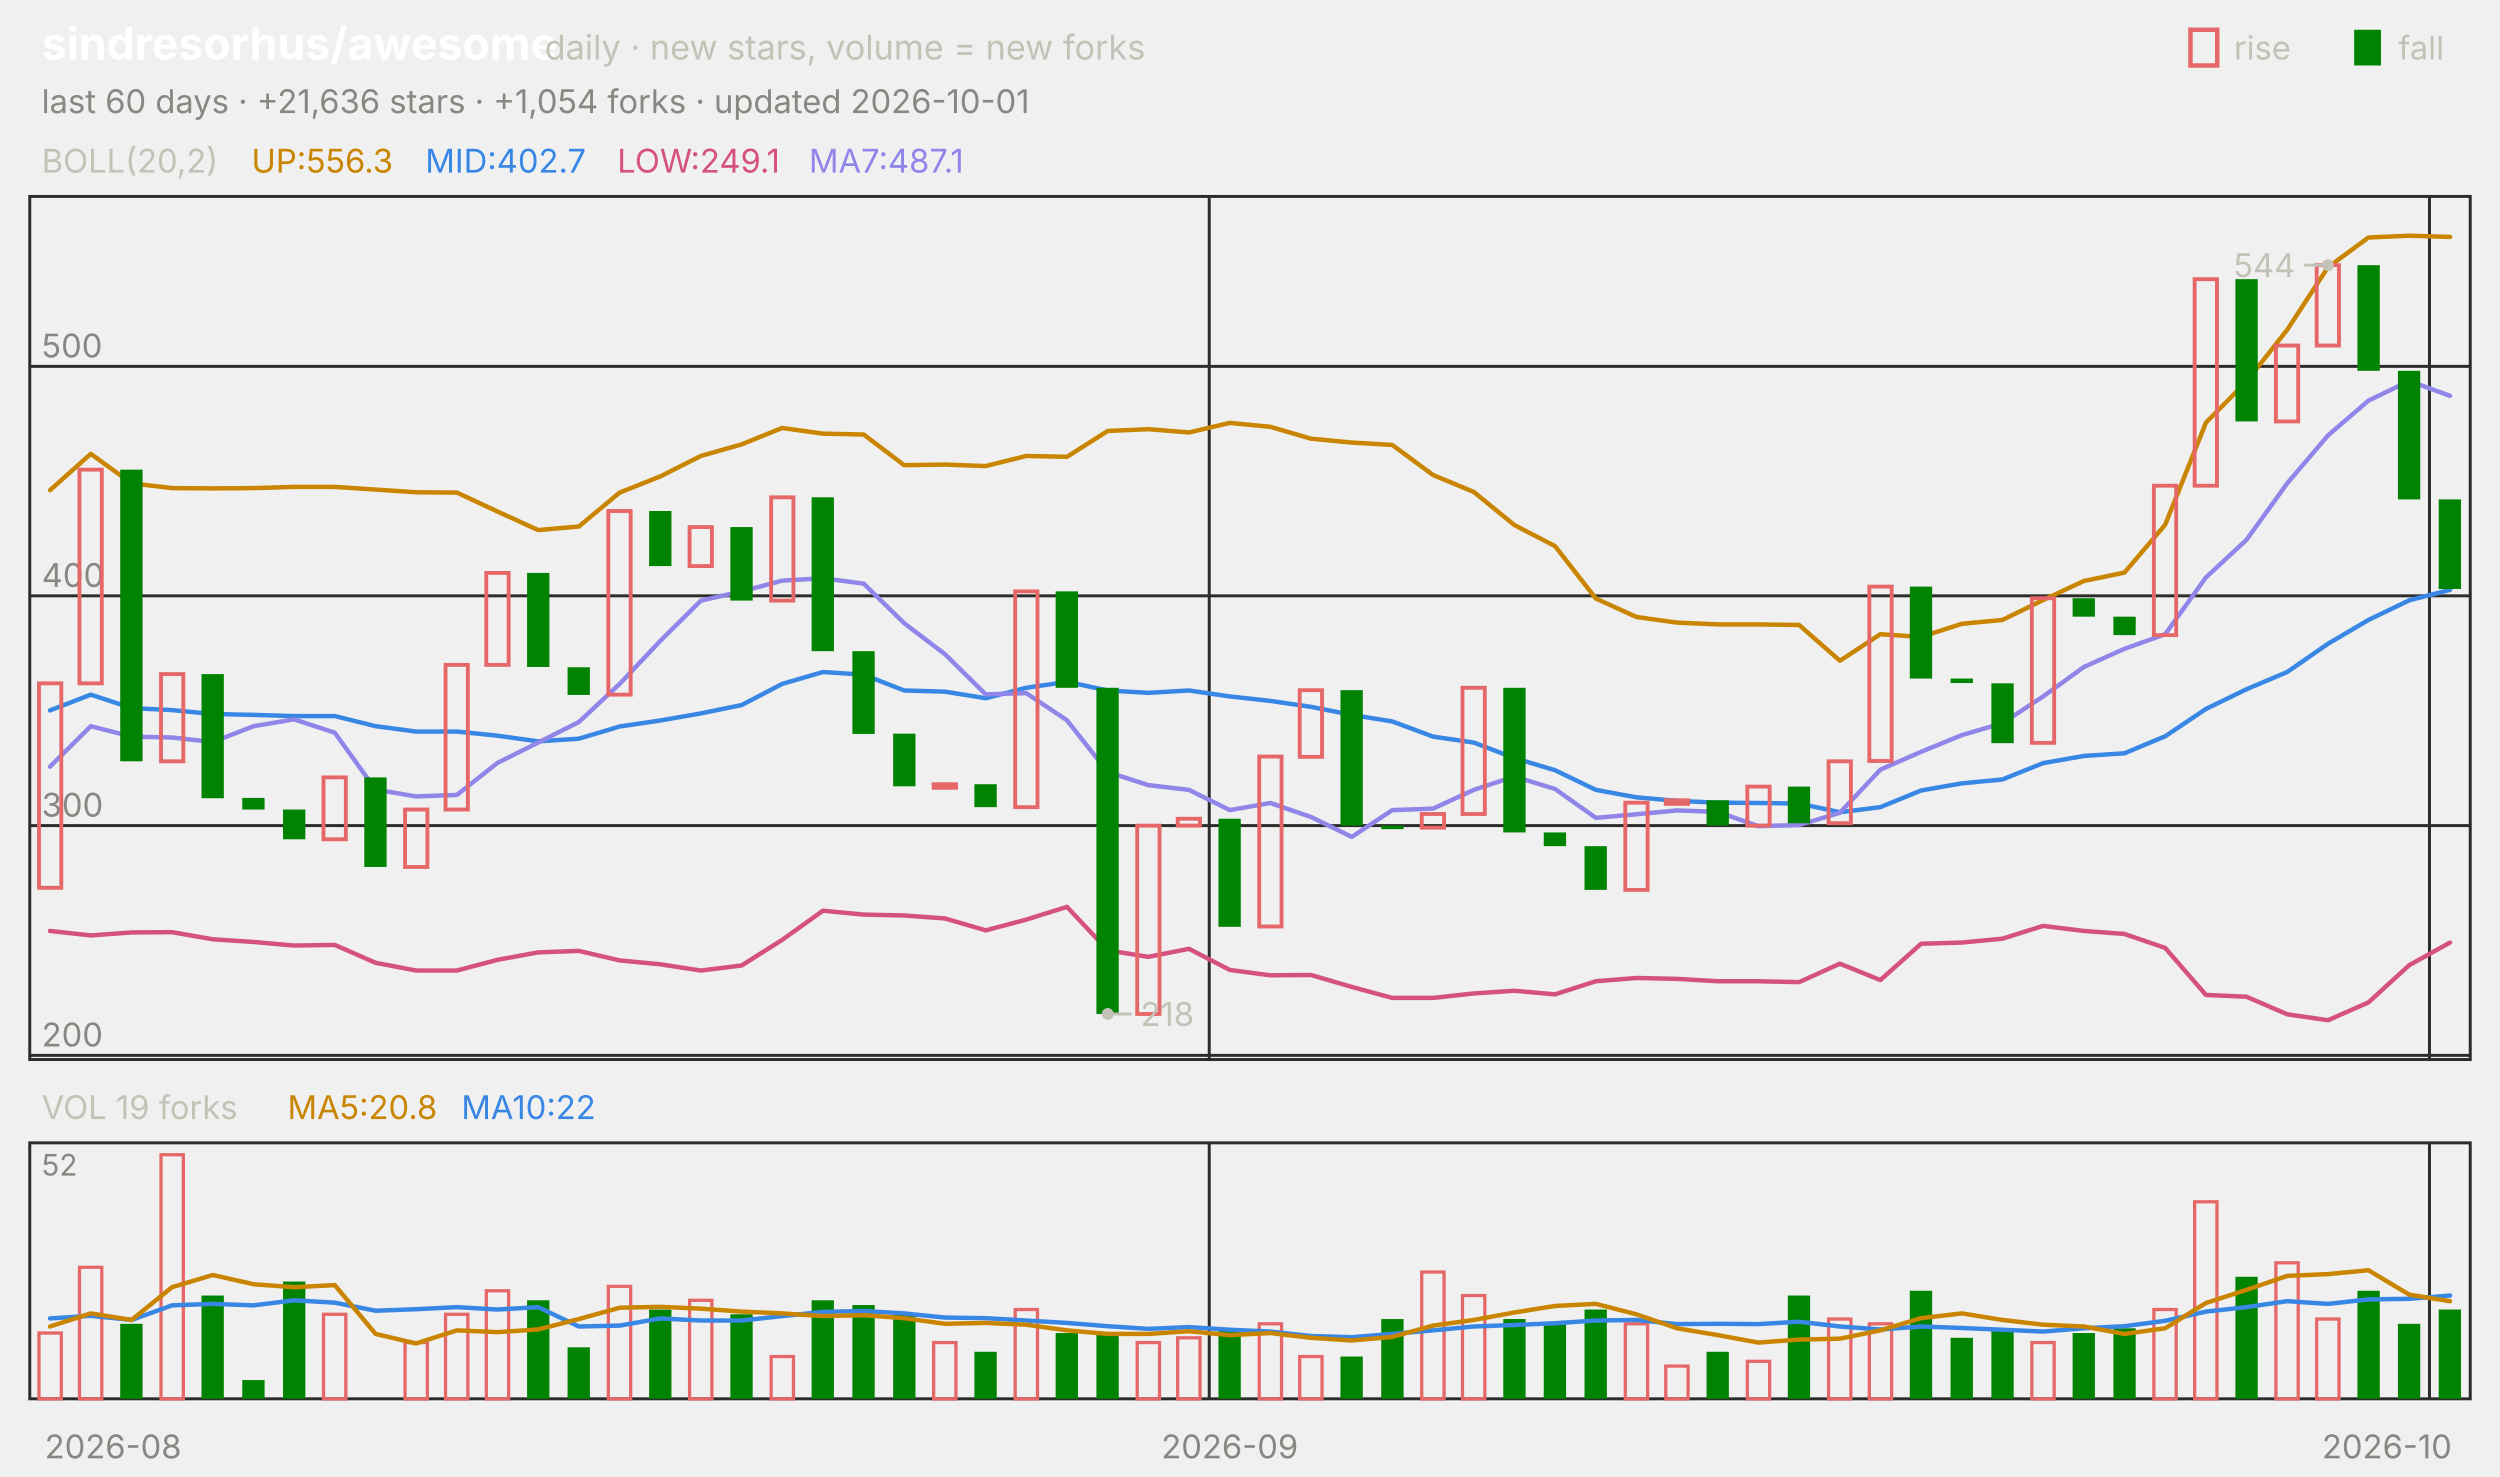
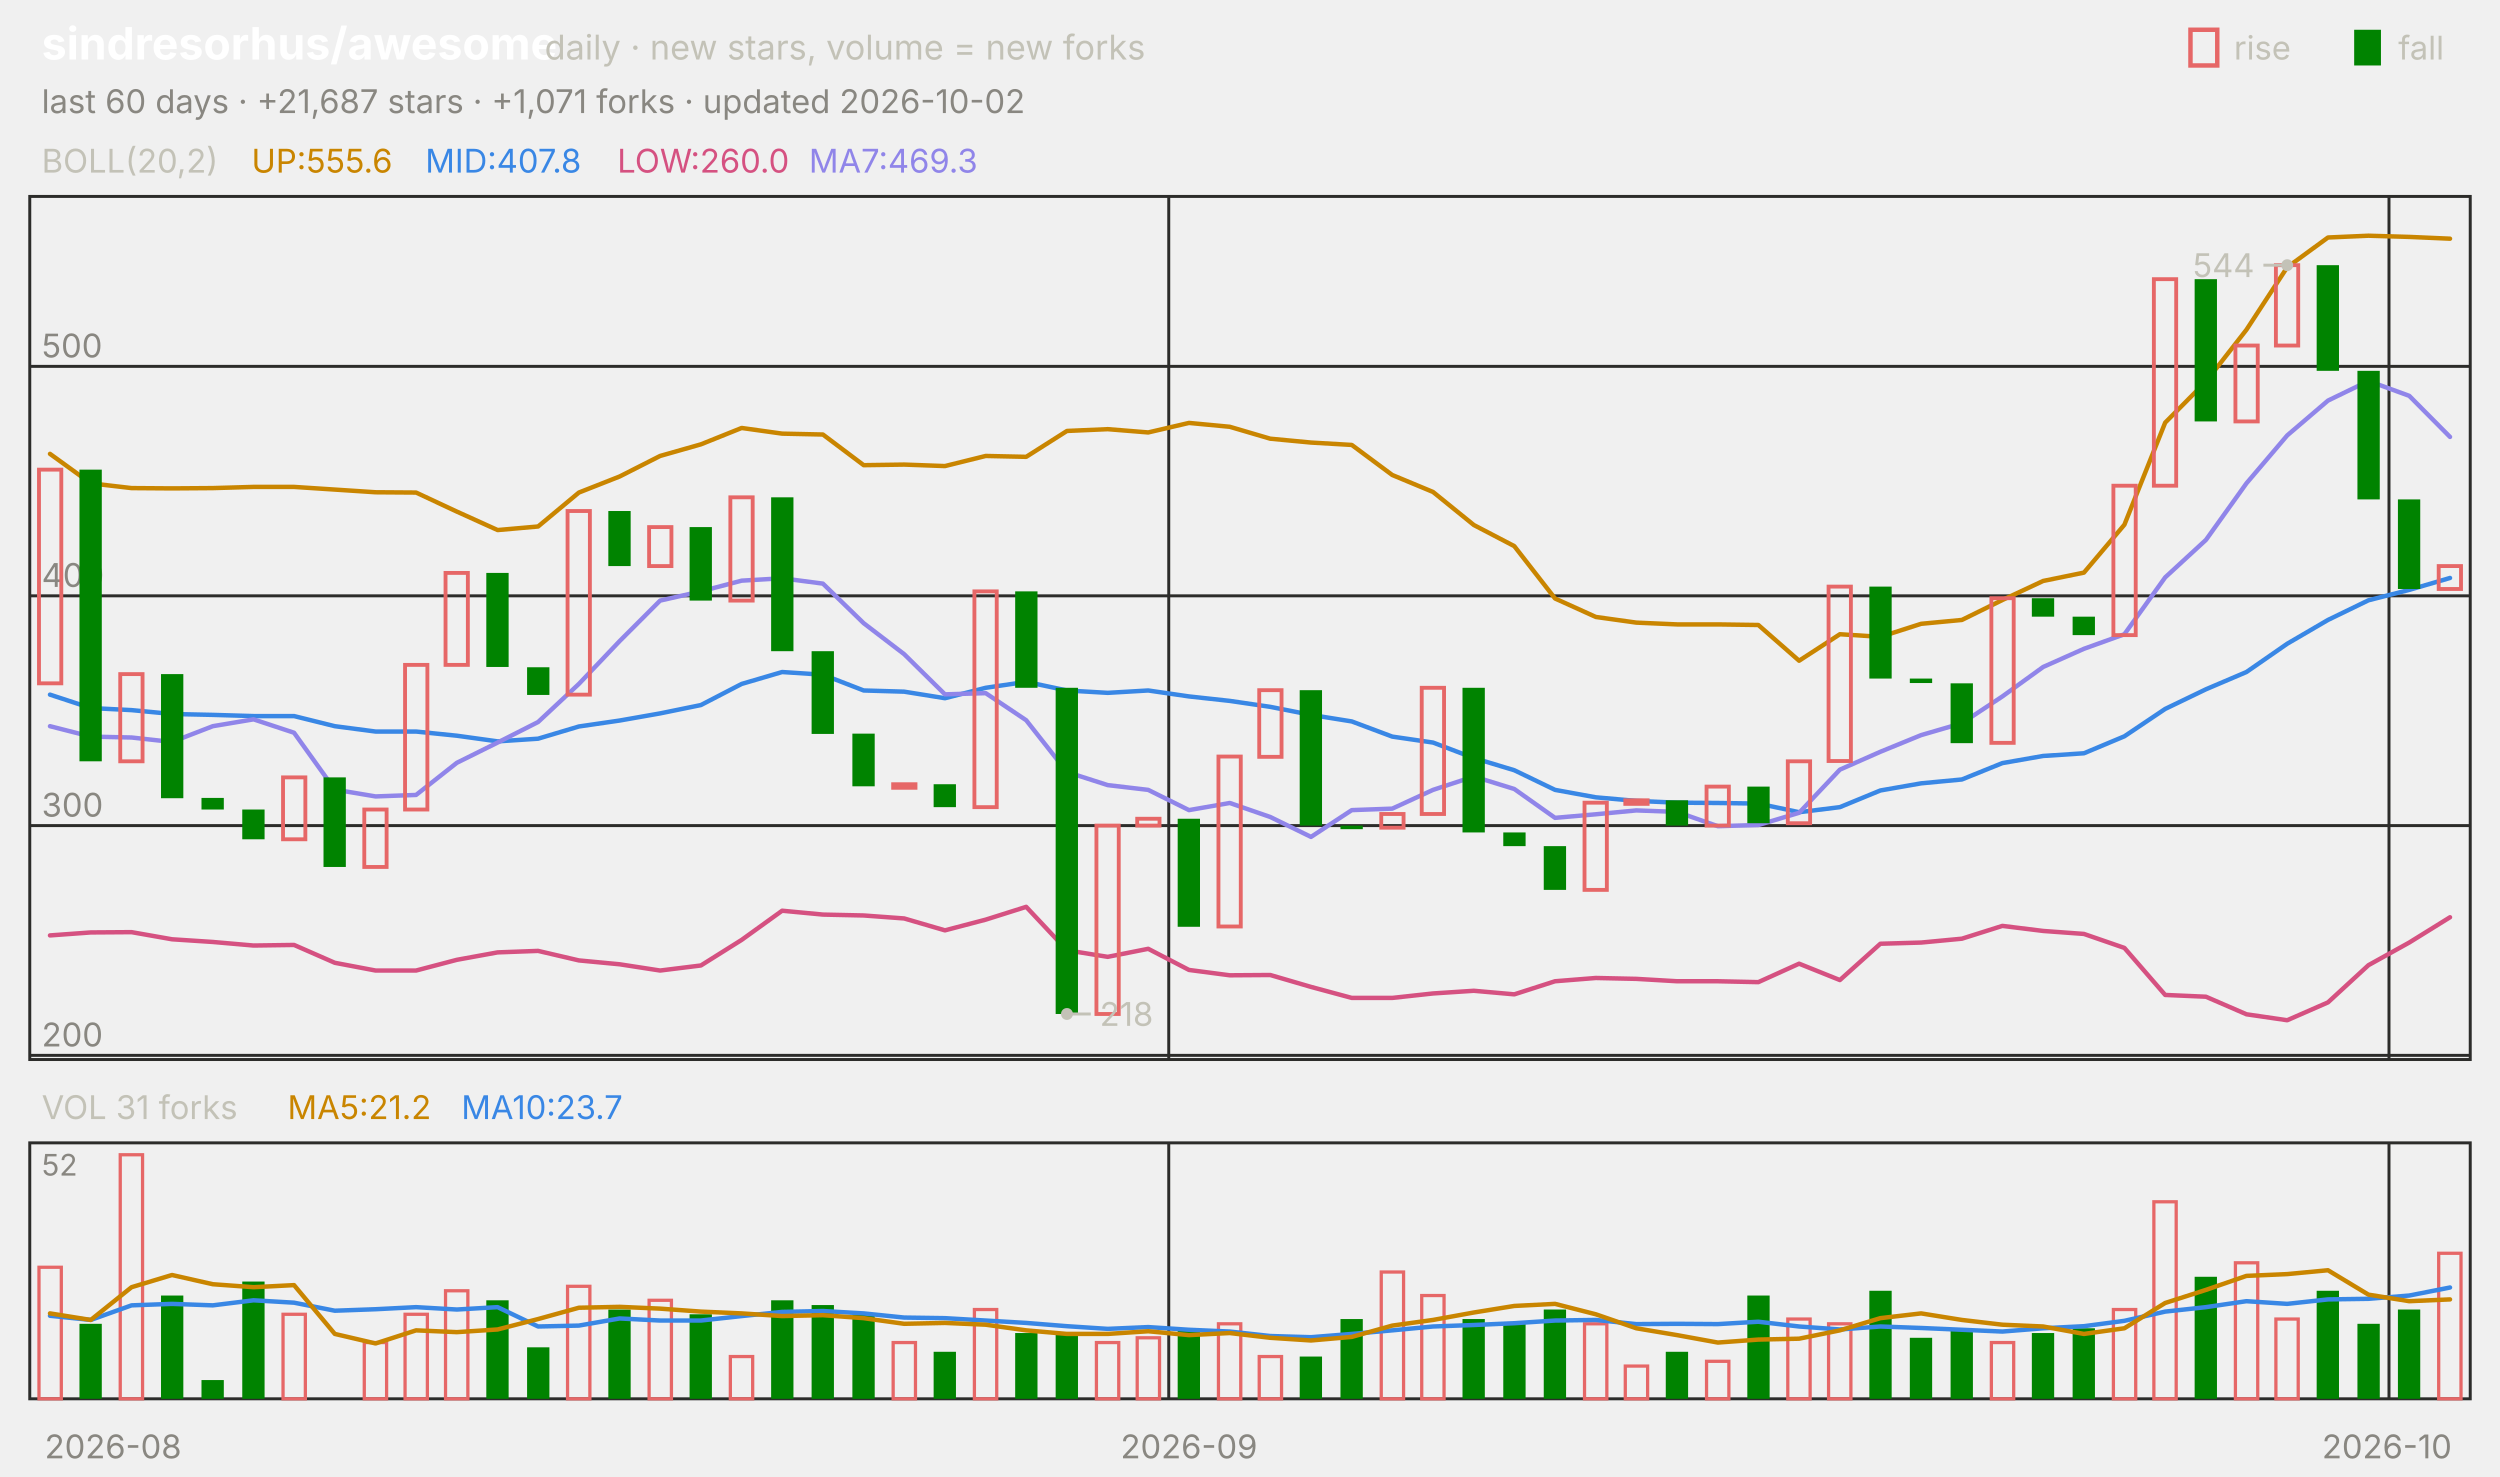
<svg xmlns="http://www.w3.org/2000/svg" viewBox="0 0 840 496" width="840" height="496" font-family="-apple-system,'Segoe UI',system-ui,sans-serif" role="img" aria-label="sindresorhus/awesome candlestick chart">
  <text x="14.0" y="20.0" font-size="15" fill="#ffffff" font-weight="650">sindresorhus/awesome</text>
  <text x="183.0" y="20.0" font-size="11.5" fill="#c3c2b7">daily · new stars, volume = new forks</text>
  <text x="805.8" y="20.0" font-size="11.0" fill="#c3c2b7">fall</text>
  <rect x="791" y="10" width="9" height="12" fill="#008300" />
  <text x="750.6" y="20.0" font-size="11.0" fill="#c3c2b7">rise</text>
  <rect x="736" y="10" width="9" height="12" fill="none" stroke="#e66767" stroke-width="1.5" />
-   <text x="14.0" y="38.0" font-size="11.0" fill="#898781">last 60 days · +21,636 stars · +1,054 forks · updated 2026-10-01</text>
+   <text x="14.0" y="38.0" font-size="11.0" fill="#898781">last 60 days · +21,687 stars · +1,071 forks · updated 2026-10-02</text>
  <rect x="10" y="66" width="820" height="290" fill="none" stroke="#2c2c2a" />
  <rect x="10" y="384" width="820" height="86" fill="none" stroke="#2c2c2a" />
  <text x="38.0" y="490.0" font-size="11.0" fill="#898781" text-anchor="middle">2026-08</text>
-   <line x1="406.3" y1="66.0" x2="406.3" y2="356.0" stroke="#2c2c2a" stroke-width="1.0" />
-   <line x1="406.3" y1="384.0" x2="406.3" y2="470.0" stroke="#2c2c2a" stroke-width="1.0" />
-   <text x="413.2" y="490.0" font-size="11.0" fill="#898781" text-anchor="middle">2026-09</text>
-   <line x1="816.3" y1="66.0" x2="816.3" y2="356.0" stroke="#2c2c2a" stroke-width="1.0" />
-   <line x1="816.3" y1="384.0" x2="816.3" y2="470.0" stroke="#2c2c2a" stroke-width="1.0" />
+   <line x1="392.7" y1="66.0" x2="392.7" y2="356.0" stroke="#2c2c2a" stroke-width="1.0" />
+   <line x1="392.7" y1="384.0" x2="392.7" y2="470.0" stroke="#2c2c2a" stroke-width="1.0" />
+   <text x="399.5" y="490.0" font-size="11.0" fill="#898781" text-anchor="middle">2026-09</text>
+   <line x1="802.7" y1="66.0" x2="802.7" y2="356.0" stroke="#2c2c2a" stroke-width="1.0" />
+   <line x1="802.7" y1="384.0" x2="802.7" y2="470.0" stroke="#2c2c2a" stroke-width="1.0" />
  <text x="802.0" y="490.0" font-size="11.0" fill="#898781" text-anchor="middle">2026-10</text>
  <text x="14.0" y="58.0" font-size="11.0" fill="#c3c2b7">BOLL(20,2)</text>
-   <text x="84.5" y="58.0" font-size="11.0" fill="#c98500">UP:556.3</text>
-   <text x="142.9" y="58.0" font-size="11.0" fill="#3987e5">MID:402.7</text>
-   <text x="207.4" y="58.0" font-size="11.0" fill="#d55181">LOW:249.1</text>
-   <text x="271.8" y="58.0" font-size="11.0" fill="#9085e9">MA7:487.1</text>
+   <text x="84.5" y="58.0" font-size="11.0" fill="#c98500">UP:555.6</text>
+   <text x="142.9" y="58.0" font-size="11.0" fill="#3987e5">MID:407.8</text>
+   <text x="207.4" y="58.0" font-size="11.0" fill="#d55181">LOW:260.0</text>
+   <text x="271.8" y="58.0" font-size="11.0" fill="#9085e9">MA7:469.3</text>
  <line x1="10.0" y1="354.6" x2="830.0" y2="354.6" stroke="#2c2c2a" stroke-width="1.0" />
  <text x="14.0" y="351.6" font-size="11.0" fill="#898781">200</text>
  <line x1="10.0" y1="277.4" x2="830.0" y2="277.4" stroke="#2c2c2a" stroke-width="1.0" />
  <text x="14.0" y="274.4" font-size="11.0" fill="#898781">300</text>
  <line x1="10.0" y1="200.2" x2="830.0" y2="200.2" stroke="#2c2c2a" stroke-width="1.0" />
  <text x="14.0" y="197.2" font-size="11.0" fill="#898781">400</text>
  <line x1="10.0" y1="123.1" x2="830.0" y2="123.1" stroke="#2c2c2a" stroke-width="1.0" />
  <text x="14.0" y="120.1" font-size="11.0" fill="#898781">500</text>
-   <polyline points="16.8,164.7 30.5,152.5 44.2,162.4 57.8,164.0 71.5,164.1 85.2,164.0 98.8,163.6 112.5,163.6 126.2,164.5 139.8,165.4 153.5,165.5 167.2,171.9 180.8,178.1 194.5,176.9 208.2,165.5 221.8,160.1 235.5,153.2 249.2,149.3 262.8,143.8 276.5,145.7 290.2,146.0 303.8,156.3 317.5,156.1 331.2,156.6 344.8,153.2 358.5,153.5 372.2,144.8 385.8,144.2 399.5,145.3 413.2,142.1 426.8,143.4 440.5,147.4 454.2,148.7 467.8,149.5 481.5,159.6 495.2,165.3 508.8,176.4 522.5,183.5 536.2,201.1 549.8,207.3 563.5,209.2 577.2,209.8 590.8,209.8 604.5,210.0 618.2,222.0 631.8,213.1 645.5,214.0 659.2,209.6 672.8,208.3 686.5,201.6 700.2,195.2 713.8,192.4 727.5,176.3 741.2,142.0 754.8,128.2 768.5,110.8 782.2,89.8 795.8,79.8 809.5,79.2 823.2,79.6" fill="none" stroke="#c98500" stroke-width="1.5" stroke-linejoin="round" stroke-linecap="round" />
-   <polyline points="16.8,238.7 30.5,233.4 44.2,237.9 57.8,238.6 71.5,239.9 85.2,240.2 98.8,240.6 112.5,240.6 126.2,244.0 139.8,245.8 153.5,245.8 167.2,247.2 180.8,249.1 194.5,248.2 208.2,244.1 221.8,242.1 235.5,239.7 249.2,236.9 262.8,229.8 276.5,225.8 290.2,226.7 303.8,232.0 317.5,232.4 331.2,234.6 344.8,231.1 358.5,229.1 372.2,232.0 385.8,232.8 399.5,232.0 413.2,234.0 426.8,235.5 440.5,237.5 454.2,240.2 467.8,242.4 481.5,247.5 495.2,249.5 508.8,254.7 522.5,258.8 536.2,265.4 549.8,267.9 563.5,269.1 577.2,269.7 590.8,269.8 604.5,270.0 618.2,272.9 631.8,271.2 645.5,265.6 659.2,263.2 672.8,261.9 686.5,256.4 700.2,254.0 713.8,253.1 727.5,247.4 741.2,238.2 754.8,231.6 768.5,225.8 782.2,216.3 795.8,208.3 809.5,201.7 823.2,198.2" fill="none" stroke="#3987e5" stroke-width="1.5" stroke-linejoin="round" stroke-linecap="round" />
-   <polyline points="16.8,312.8 30.5,314.3 44.2,313.3 57.8,313.2 71.5,315.6 85.2,316.5 98.8,317.7 112.5,317.5 126.2,323.5 139.8,326.1 153.5,326.1 167.2,322.5 180.8,320.0 194.5,319.5 208.2,322.7 221.8,324.0 235.5,326.1 249.2,324.4 262.8,315.8 276.5,306.0 290.2,307.3 303.8,307.6 317.5,308.6 331.2,312.6 344.8,309.0 358.5,304.7 372.2,319.3 385.8,321.5 399.5,318.8 413.2,325.9 426.8,327.7 440.5,327.6 454.2,331.6 467.8,335.3 481.5,335.3 495.2,333.8 508.8,332.9 522.5,334.1 536.2,329.7 549.8,328.6 563.5,328.9 577.2,329.7 590.8,329.7 604.5,330.0 618.2,323.8 631.8,329.3 645.5,317.1 659.2,316.7 672.8,315.4 686.5,311.1 700.2,312.8 713.8,313.8 727.5,318.5 741.2,334.3 754.8,334.9 768.5,340.8 782.2,342.8 795.8,336.8 809.5,324.3 823.2,316.7" fill="none" stroke="#d55181" stroke-width="1.5" stroke-linejoin="round" stroke-linecap="round" />
-   <polyline points="16.8,257.6 30.5,244.0 44.2,247.5 57.8,247.8 71.5,249.3 85.2,244.0 98.8,241.7 112.5,246.2 126.2,265.3 139.8,267.6 153.5,267.1 167.2,256.3 180.8,249.5 194.5,242.6 208.2,229.8 221.8,215.4 235.5,201.8 249.2,198.7 262.8,195.1 276.5,194.3 290.2,196.1 303.8,209.4 317.5,219.8 331.2,233.3 344.8,232.9 358.5,242.0 372.2,259.4 385.8,263.8 399.5,265.4 413.2,272.2 426.8,269.8 440.5,274.5 454.2,281.2 467.8,272.2 481.5,271.7 495.2,265.4 508.8,260.9 522.5,265.1 536.2,274.8 549.8,273.6 563.5,272.3 577.2,272.8 590.8,277.6 604.5,277.2 618.2,273.1 631.8,258.6 645.5,252.6 659.2,247.0 672.8,243.0 686.5,234.0 700.2,224.1 713.8,218.0 727.5,213.1 741.2,194.0 754.8,181.4 768.5,162.4 782.2,146.3 795.8,134.6 809.5,128.0 823.2,133.0" fill="none" stroke="#9085e9" stroke-width="1.5" stroke-linejoin="round" stroke-linecap="round" />
-   <rect x="13.1" y="229.6" width="7.5" height="68.7" fill="none" stroke="#e66767" stroke-width="1.3" />
-   <rect x="26.7" y="157.8" width="7.5" height="71.8" fill="none" stroke="#e66767" stroke-width="1.3" />
-   <rect x="40.4" y="157.8" width="7.5" height="98.0" fill="#008300" />
-   <rect x="54.1" y="226.5" width="7.5" height="29.3" fill="none" stroke="#e66767" stroke-width="1.3" />
-   <rect x="67.7" y="226.5" width="7.5" height="41.7" fill="#008300" />
-   <rect x="81.4" y="268.1" width="7.5" height="3.9" fill="#008300" />
-   <rect x="95.1" y="272.0" width="7.5" height="10.0" fill="#008300" />
-   <rect x="108.7" y="261.2" width="7.5" height="20.8" fill="none" stroke="#e66767" stroke-width="1.3" />
-   <rect x="122.4" y="261.2" width="7.5" height="30.1" fill="#008300" />
-   <rect x="136.1" y="272.0" width="7.5" height="19.3" fill="none" stroke="#e66767" stroke-width="1.3" />
-   <rect x="149.7" y="223.4" width="7.5" height="48.6" fill="none" stroke="#e66767" stroke-width="1.3" />
-   <rect x="163.4" y="192.5" width="7.5" height="30.9" fill="none" stroke="#e66767" stroke-width="1.3" />
-   <rect x="177.1" y="192.5" width="7.5" height="31.6" fill="#008300" />
-   <rect x="190.7" y="224.2" width="7.5" height="9.3" fill="#008300" />
-   <rect x="204.4" y="171.7" width="7.5" height="61.7" fill="none" stroke="#e66767" stroke-width="1.3" />
-   <rect x="218.1" y="171.7" width="7.5" height="18.5" fill="#008300" />
-   <rect x="231.7" y="177.1" width="7.5" height="13.1" fill="none" stroke="#e66767" stroke-width="1.3" />
-   <rect x="245.4" y="177.1" width="7.5" height="24.7" fill="#008300" />
-   <rect x="259.1" y="167.1" width="7.5" height="34.7" fill="none" stroke="#e66767" stroke-width="1.3" />
-   <rect x="272.7" y="167.1" width="7.5" height="51.7" fill="#008300" />
-   <rect x="286.4" y="218.8" width="7.5" height="27.8" fill="#008300" />
-   <rect x="300.1" y="246.5" width="7.5" height="17.7" fill="#008300" />
-   <rect x="313.7" y="263.5" width="7.5" height="1.2" fill="none" stroke="#e66767" stroke-width="1.3" />
-   <rect x="327.4" y="263.5" width="7.5" height="7.7" fill="#008300" />
-   <rect x="341.1" y="198.7" width="7.5" height="72.5" fill="none" stroke="#e66767" stroke-width="1.3" />
-   <rect x="354.7" y="198.7" width="7.5" height="32.4" fill="#008300" />
-   <rect x="368.4" y="231.1" width="7.5" height="109.6" fill="#008300" />
-   <rect x="382.1" y="277.4" width="7.5" height="63.3" fill="none" stroke="#e66767" stroke-width="1.3" />
-   <rect x="395.7" y="275.1" width="7.5" height="2.3" fill="none" stroke="#e66767" stroke-width="1.3" />
-   <rect x="409.4" y="275.1" width="7.5" height="36.3" fill="#008300" />
-   <rect x="423.1" y="254.2" width="7.5" height="57.1" fill="none" stroke="#e66767" stroke-width="1.3" />
-   <rect x="436.7" y="231.9" width="7.5" height="22.4" fill="none" stroke="#e66767" stroke-width="1.3" />
-   <rect x="450.4" y="231.9" width="7.5" height="45.5" fill="#008300" />
-   <rect x="464.1" y="277.4" width="7.5" height="1.2" fill="#008300" />
-   <rect x="477.7" y="273.5" width="7.5" height="4.6" fill="none" stroke="#e66767" stroke-width="1.3" />
-   <rect x="491.4" y="231.1" width="7.5" height="42.4" fill="none" stroke="#e66767" stroke-width="1.3" />
-   <rect x="505.1" y="231.1" width="7.5" height="48.6" fill="#008300" />
-   <rect x="518.7" y="279.7" width="7.5" height="4.6" fill="#008300" />
-   <rect x="532.4" y="284.3" width="7.5" height="14.7" fill="#008300" />
-   <rect x="546.1" y="269.7" width="7.5" height="29.3" fill="none" stroke="#e66767" stroke-width="1.3" />
-   <rect x="559.7" y="268.9" width="7.5" height="1.2" fill="none" stroke="#e66767" stroke-width="1.3" />
-   <rect x="573.4" y="268.9" width="7.5" height="8.5" fill="#008300" />
-   <rect x="587.1" y="264.3" width="7.5" height="13.1" fill="none" stroke="#e66767" stroke-width="1.3" />
-   <rect x="600.7" y="264.3" width="7.5" height="12.3" fill="#008300" />
-   <rect x="614.4" y="255.8" width="7.5" height="20.8" fill="none" stroke="#e66767" stroke-width="1.3" />
-   <rect x="628.1" y="197.1" width="7.5" height="58.6" fill="none" stroke="#e66767" stroke-width="1.3" />
-   <rect x="641.7" y="197.1" width="7.5" height="30.9" fill="#008300" />
-   <rect x="655.4" y="228.0" width="7.5" height="1.5" fill="#008300" />
-   <rect x="669.1" y="229.6" width="7.5" height="20.1" fill="#008300" />
-   <rect x="682.7" y="201.0" width="7.5" height="48.6" fill="none" stroke="#e66767" stroke-width="1.3" />
-   <rect x="696.4" y="201.0" width="7.5" height="6.2" fill="#008300" />
-   <rect x="710.1" y="207.2" width="7.5" height="6.2" fill="#008300" />
-   <rect x="723.7" y="163.2" width="7.5" height="50.2" fill="none" stroke="#e66767" stroke-width="1.3" />
-   <rect x="737.4" y="93.8" width="7.5" height="69.4" fill="none" stroke="#e66767" stroke-width="1.3" />
-   <rect x="751.1" y="93.8" width="7.5" height="47.8" fill="#008300" />
-   <rect x="764.7" y="116.1" width="7.5" height="25.5" fill="none" stroke="#e66767" stroke-width="1.3" />
-   <rect x="778.4" y="89.1" width="7.5" height="27.0" fill="none" stroke="#e66767" stroke-width="1.3" />
-   <rect x="792.1" y="89.1" width="7.5" height="35.5" fill="#008300" />
-   <rect x="805.7" y="124.6" width="7.5" height="43.2" fill="#008300" />
-   <rect x="819.4" y="167.8" width="7.5" height="30.1" fill="#008300" />
-   <circle cx="782.2" cy="89.1" r="2" fill="#c3c2b7" />
-   <line x1="782.2" y1="89.1" x2="774.2" y2="89.1" stroke="#c3c2b7" stroke-width="1.0" />
-   <text x="771.2" y="93.1" font-size="11.0" fill="#c3c2b7" text-anchor="end">544</text>
-   <circle cx="372.2" cy="340.7" r="2" fill="#c3c2b7" />
-   <line x1="372.2" y1="340.7" x2="380.2" y2="340.7" stroke="#c3c2b7" stroke-width="1.0" />
-   <text x="383.2" y="344.7" font-size="11.0" fill="#c3c2b7">218</text>
-   <text x="14.0" y="376.0" font-size="11.0" fill="#c3c2b7">VOL 19 forks</text>
-   <text x="96.6" y="376.0" font-size="11.0" fill="#c98500">MA5:20.8</text>
-   <text x="155.0" y="376.0" font-size="11.0" fill="#3987e5">MA10:22</text>
+   <polyline points="16.8,152.5 30.5,162.4 44.2,164.0 57.8,164.1 71.5,164.0 85.2,163.6 98.8,163.6 112.5,164.5 126.2,165.4 139.8,165.5 153.5,171.9 167.2,178.1 180.8,176.9 194.5,165.5 208.2,160.1 221.8,153.2 235.5,149.3 249.2,143.8 262.8,145.7 276.5,146.0 290.2,156.3 303.8,156.1 317.5,156.6 331.2,153.2 344.8,153.5 358.5,144.8 372.2,144.2 385.8,145.3 399.5,142.1 413.2,143.4 426.8,147.4 440.5,148.7 454.2,149.5 467.8,159.6 481.5,165.3 495.2,176.4 508.8,183.5 522.5,201.1 536.2,207.3 549.8,209.2 563.5,209.8 577.2,209.8 590.8,210.0 604.5,222.0 618.2,213.1 631.8,214.0 645.5,209.6 659.2,208.3 672.8,201.6 686.5,195.2 700.2,192.4 713.8,176.3 727.5,142.0 741.2,128.2 754.8,110.8 768.5,89.8 782.2,79.8 795.8,79.2 809.5,79.6 823.2,80.2" fill="none" stroke="#c98500" stroke-width="1.5" stroke-linejoin="round" stroke-linecap="round" />
+   <polyline points="16.8,233.4 30.5,237.9 44.2,238.6 57.8,239.9 71.5,240.2 85.2,240.6 98.8,240.6 112.5,244.0 126.2,245.8 139.8,245.8 153.5,247.2 167.2,249.1 180.8,248.2 194.5,244.1 208.2,242.1 221.8,239.7 235.5,236.9 249.2,229.8 262.8,225.8 276.5,226.7 290.2,232.0 303.8,232.4 317.5,234.6 331.2,231.1 344.8,229.1 358.5,232.0 372.2,232.8 385.8,232.0 399.5,234.0 413.2,235.5 426.8,237.5 440.5,240.2 454.2,242.4 467.8,247.5 481.5,249.5 495.2,254.7 508.8,258.8 522.5,265.4 536.2,267.9 549.8,269.1 563.5,269.7 577.2,269.8 590.8,270.0 604.5,272.9 618.2,271.2 631.8,265.6 645.5,263.2 659.2,261.9 672.8,256.4 686.5,254.0 700.2,253.1 713.8,247.4 727.5,238.2 741.2,231.6 754.8,225.8 768.5,216.3 782.2,208.3 795.8,201.7 809.5,198.2 823.2,194.2" fill="none" stroke="#3987e5" stroke-width="1.5" stroke-linejoin="round" stroke-linecap="round" />
+   <polyline points="16.8,314.3 30.5,313.3 44.2,313.2 57.8,315.6 71.5,316.5 85.2,317.7 98.8,317.5 112.5,323.5 126.2,326.1 139.8,326.1 153.5,322.5 167.2,320.0 180.8,319.5 194.5,322.7 208.2,324.0 221.8,326.1 235.5,324.4 249.2,315.8 262.8,306.0 276.5,307.3 290.2,307.6 303.8,308.6 317.5,312.6 331.2,309.0 344.8,304.7 358.5,319.3 372.2,321.5 385.8,318.8 399.5,325.9 413.2,327.7 426.8,327.6 440.5,331.6 454.2,335.3 467.8,335.3 481.5,333.8 495.2,332.9 508.8,334.1 522.5,329.7 536.2,328.6 549.8,328.9 563.5,329.7 577.2,329.7 590.8,330.0 604.5,323.8 618.2,329.3 631.8,317.1 645.5,316.7 659.2,315.4 672.8,311.1 686.5,312.8 700.2,313.8 713.8,318.5 727.5,334.3 741.2,334.9 754.8,340.8 768.5,342.8 782.2,336.8 795.8,324.3 809.5,316.7 823.2,308.2" fill="none" stroke="#d55181" stroke-width="1.5" stroke-linejoin="round" stroke-linecap="round" />
+   <polyline points="16.8,244.0 30.5,247.5 44.2,247.8 57.8,249.3 71.5,244.0 85.2,241.7 98.8,246.2 112.5,265.3 126.2,267.6 139.8,267.1 153.5,256.3 167.2,249.5 180.8,242.6 194.5,229.8 208.2,215.4 221.8,201.8 235.5,198.7 249.2,195.1 262.8,194.3 276.5,196.1 290.2,209.4 303.8,219.8 317.5,233.3 331.2,232.9 344.8,242.0 358.5,259.4 372.2,263.8 385.8,265.4 399.5,272.2 413.2,269.8 426.8,274.5 440.5,281.2 454.2,272.2 467.8,271.7 481.5,265.4 495.2,260.9 508.8,265.1 522.5,274.8 536.2,273.6 549.8,272.3 563.5,272.8 577.2,277.6 590.8,277.2 604.5,273.1 618.2,258.6 631.8,252.6 645.5,247.0 659.2,243.0 672.8,234.0 686.5,224.1 700.2,218.0 713.8,213.1 727.5,194.0 741.2,181.4 754.8,162.4 768.5,146.3 782.2,134.6 795.8,128.0 809.5,133.0 823.2,146.8" fill="none" stroke="#9085e9" stroke-width="1.5" stroke-linejoin="round" stroke-linecap="round" />
+   <rect x="13.1" y="157.8" width="7.5" height="71.8" fill="none" stroke="#e66767" stroke-width="1.3" />
+   <rect x="26.7" y="157.8" width="7.5" height="98.0" fill="#008300" />
+   <rect x="40.4" y="226.5" width="7.5" height="29.3" fill="none" stroke="#e66767" stroke-width="1.3" />
+   <rect x="54.1" y="226.5" width="7.5" height="41.7" fill="#008300" />
+   <rect x="67.7" y="268.1" width="7.5" height="3.9" fill="#008300" />
+   <rect x="81.4" y="272.0" width="7.5" height="10.0" fill="#008300" />
+   <rect x="95.1" y="261.2" width="7.5" height="20.8" fill="none" stroke="#e66767" stroke-width="1.3" />
+   <rect x="108.7" y="261.2" width="7.5" height="30.1" fill="#008300" />
+   <rect x="122.4" y="272.0" width="7.5" height="19.3" fill="none" stroke="#e66767" stroke-width="1.3" />
+   <rect x="136.1" y="223.4" width="7.5" height="48.6" fill="none" stroke="#e66767" stroke-width="1.3" />
+   <rect x="149.7" y="192.5" width="7.5" height="30.9" fill="none" stroke="#e66767" stroke-width="1.3" />
+   <rect x="163.4" y="192.5" width="7.5" height="31.6" fill="#008300" />
+   <rect x="177.1" y="224.2" width="7.5" height="9.3" fill="#008300" />
+   <rect x="190.7" y="171.7" width="7.5" height="61.7" fill="none" stroke="#e66767" stroke-width="1.3" />
+   <rect x="204.4" y="171.7" width="7.5" height="18.5" fill="#008300" />
+   <rect x="218.1" y="177.1" width="7.5" height="13.1" fill="none" stroke="#e66767" stroke-width="1.3" />
+   <rect x="231.7" y="177.1" width="7.5" height="24.7" fill="#008300" />
+   <rect x="245.4" y="167.1" width="7.5" height="34.7" fill="none" stroke="#e66767" stroke-width="1.3" />
+   <rect x="259.1" y="167.1" width="7.5" height="51.7" fill="#008300" />
+   <rect x="272.7" y="218.8" width="7.5" height="27.8" fill="#008300" />
+   <rect x="286.4" y="246.5" width="7.5" height="17.7" fill="#008300" />
+   <rect x="300.1" y="263.5" width="7.5" height="1.2" fill="none" stroke="#e66767" stroke-width="1.3" />
+   <rect x="313.7" y="263.5" width="7.5" height="7.7" fill="#008300" />
+   <rect x="327.4" y="198.7" width="7.5" height="72.5" fill="none" stroke="#e66767" stroke-width="1.3" />
+   <rect x="341.1" y="198.7" width="7.5" height="32.4" fill="#008300" />
+   <rect x="354.7" y="231.1" width="7.5" height="109.6" fill="#008300" />
+   <rect x="368.4" y="277.4" width="7.5" height="63.3" fill="none" stroke="#e66767" stroke-width="1.3" />
+   <rect x="382.1" y="275.1" width="7.5" height="2.3" fill="none" stroke="#e66767" stroke-width="1.3" />
+   <rect x="395.7" y="275.1" width="7.5" height="36.3" fill="#008300" />
+   <rect x="409.4" y="254.2" width="7.5" height="57.1" fill="none" stroke="#e66767" stroke-width="1.3" />
+   <rect x="423.1" y="231.9" width="7.5" height="22.4" fill="none" stroke="#e66767" stroke-width="1.3" />
+   <rect x="436.7" y="231.9" width="7.5" height="45.5" fill="#008300" />
+   <rect x="450.4" y="277.4" width="7.5" height="1.2" fill="#008300" />
+   <rect x="464.1" y="273.5" width="7.5" height="4.6" fill="none" stroke="#e66767" stroke-width="1.3" />
+   <rect x="477.7" y="231.1" width="7.5" height="42.4" fill="none" stroke="#e66767" stroke-width="1.3" />
+   <rect x="491.4" y="231.1" width="7.5" height="48.6" fill="#008300" />
+   <rect x="505.1" y="279.7" width="7.5" height="4.6" fill="#008300" />
+   <rect x="518.7" y="284.3" width="7.5" height="14.7" fill="#008300" />
+   <rect x="532.4" y="269.7" width="7.5" height="29.3" fill="none" stroke="#e66767" stroke-width="1.3" />
+   <rect x="546.1" y="268.9" width="7.5" height="1.2" fill="none" stroke="#e66767" stroke-width="1.3" />
+   <rect x="559.7" y="268.9" width="7.5" height="8.5" fill="#008300" />
+   <rect x="573.4" y="264.3" width="7.5" height="13.1" fill="none" stroke="#e66767" stroke-width="1.3" />
+   <rect x="587.1" y="264.3" width="7.5" height="12.3" fill="#008300" />
+   <rect x="600.7" y="255.8" width="7.5" height="20.8" fill="none" stroke="#e66767" stroke-width="1.3" />
+   <rect x="614.4" y="197.1" width="7.5" height="58.6" fill="none" stroke="#e66767" stroke-width="1.3" />
+   <rect x="628.1" y="197.1" width="7.5" height="30.9" fill="#008300" />
+   <rect x="641.7" y="228.0" width="7.5" height="1.5" fill="#008300" />
+   <rect x="655.4" y="229.6" width="7.5" height="20.1" fill="#008300" />
+   <rect x="669.1" y="201.0" width="7.5" height="48.6" fill="none" stroke="#e66767" stroke-width="1.3" />
+   <rect x="682.7" y="201.0" width="7.5" height="6.2" fill="#008300" />
+   <rect x="696.4" y="207.2" width="7.5" height="6.2" fill="#008300" />
+   <rect x="710.1" y="163.2" width="7.5" height="50.2" fill="none" stroke="#e66767" stroke-width="1.3" />
+   <rect x="723.7" y="93.8" width="7.5" height="69.4" fill="none" stroke="#e66767" stroke-width="1.3" />
+   <rect x="737.4" y="93.8" width="7.5" height="47.8" fill="#008300" />
+   <rect x="751.1" y="116.1" width="7.5" height="25.5" fill="none" stroke="#e66767" stroke-width="1.3" />
+   <rect x="764.7" y="89.1" width="7.5" height="27.0" fill="none" stroke="#e66767" stroke-width="1.3" />
+   <rect x="778.4" y="89.1" width="7.5" height="35.5" fill="#008300" />
+   <rect x="792.1" y="124.6" width="7.5" height="43.2" fill="#008300" />
+   <rect x="805.7" y="167.8" width="7.5" height="30.1" fill="#008300" />
+   <rect x="819.4" y="190.2" width="7.5" height="7.7" fill="none" stroke="#e66767" stroke-width="1.3" />
+   <circle cx="768.5" cy="89.1" r="2" fill="#c3c2b7" />
+   <line x1="768.5" y1="89.1" x2="760.5" y2="89.1" stroke="#c3c2b7" stroke-width="1.0" />
+   <text x="757.5" y="93.1" font-size="11.0" fill="#c3c2b7" text-anchor="end">544</text>
+   <circle cx="358.5" cy="340.7" r="2" fill="#c3c2b7" />
+   <line x1="358.5" y1="340.7" x2="366.5" y2="340.7" stroke="#c3c2b7" stroke-width="1.0" />
+   <text x="369.5" y="344.7" font-size="11.0" fill="#c3c2b7">218</text>
+   <text x="14.0" y="376.0" font-size="11.0" fill="#c3c2b7">VOL 31 forks</text>
+   <text x="96.6" y="376.0" font-size="11.0" fill="#c98500">MA5:21.2</text>
+   <text x="155.0" y="376.0" font-size="11.0" fill="#3987e5">MA10:23.7</text>
  <text x="14.0" y="395.0" font-size="10" fill="#898781">52</text>
-   <rect x="13.1" y="447.9" width="7.5" height="22.1" fill="none" stroke="#e66767" stroke-width="1.1" />
-   <rect x="26.7" y="425.8" width="7.5" height="44.2" fill="none" stroke="#e66767" stroke-width="1.1" />
-   <rect x="40.4" y="444.8" width="7.5" height="25.2" fill="#008300" />
-   <rect x="54.1" y="388.0" width="7.5" height="82.0" fill="none" stroke="#e66767" stroke-width="1.1" />
-   <rect x="67.7" y="435.3" width="7.5" height="34.7" fill="#008300" />
-   <rect x="81.4" y="463.7" width="7.5" height="6.3" fill="#008300" />
-   <rect x="95.1" y="430.6" width="7.5" height="39.4" fill="#008300" />
-   <rect x="108.7" y="441.6" width="7.5" height="28.4" fill="none" stroke="#e66767" stroke-width="1.1" />
-   <rect x="136.1" y="451.1" width="7.5" height="18.9" fill="none" stroke="#e66767" stroke-width="1.1" />
-   <rect x="149.7" y="441.6" width="7.5" height="28.4" fill="none" stroke="#e66767" stroke-width="1.1" />
-   <rect x="163.4" y="433.7" width="7.5" height="36.3" fill="none" stroke="#e66767" stroke-width="1.1" />
-   <rect x="177.1" y="436.9" width="7.5" height="33.1" fill="#008300" />
-   <rect x="190.7" y="452.7" width="7.5" height="17.3" fill="#008300" />
-   <rect x="204.4" y="432.2" width="7.5" height="37.8" fill="none" stroke="#e66767" stroke-width="1.1" />
-   <rect x="218.1" y="440.0" width="7.5" height="30.0" fill="#008300" />
-   <rect x="231.7" y="436.9" width="7.5" height="33.1" fill="none" stroke="#e66767" stroke-width="1.1" />
-   <rect x="245.4" y="441.6" width="7.5" height="28.4" fill="#008300" />
-   <rect x="259.1" y="455.8" width="7.5" height="14.2" fill="none" stroke="#e66767" stroke-width="1.1" />
-   <rect x="272.7" y="436.9" width="7.5" height="33.1" fill="#008300" />
-   <rect x="286.4" y="438.5" width="7.5" height="31.5" fill="#008300" />
-   <rect x="300.1" y="441.6" width="7.5" height="28.4" fill="#008300" />
-   <rect x="313.7" y="451.1" width="7.5" height="18.9" fill="none" stroke="#e66767" stroke-width="1.1" />
-   <rect x="327.4" y="454.2" width="7.5" height="15.8" fill="#008300" />
-   <rect x="341.1" y="440.0" width="7.5" height="30.0" fill="none" stroke="#e66767" stroke-width="1.1" />
+   <rect x="13.1" y="425.8" width="7.5" height="44.2" fill="none" stroke="#e66767" stroke-width="1.1" />
+   <rect x="26.7" y="444.8" width="7.5" height="25.2" fill="#008300" />
+   <rect x="40.4" y="388.0" width="7.5" height="82.0" fill="none" stroke="#e66767" stroke-width="1.1" />
+   <rect x="54.1" y="435.3" width="7.5" height="34.7" fill="#008300" />
+   <rect x="67.7" y="463.7" width="7.5" height="6.3" fill="#008300" />
+   <rect x="81.4" y="430.6" width="7.5" height="39.4" fill="#008300" />
+   <rect x="95.1" y="441.6" width="7.5" height="28.4" fill="none" stroke="#e66767" stroke-width="1.1" />
+   <rect x="122.4" y="451.1" width="7.5" height="18.9" fill="none" stroke="#e66767" stroke-width="1.1" />
+   <rect x="136.1" y="441.6" width="7.5" height="28.4" fill="none" stroke="#e66767" stroke-width="1.1" />
+   <rect x="149.7" y="433.7" width="7.5" height="36.3" fill="none" stroke="#e66767" stroke-width="1.1" />
+   <rect x="163.4" y="436.9" width="7.5" height="33.1" fill="#008300" />
+   <rect x="177.1" y="452.7" width="7.5" height="17.3" fill="#008300" />
+   <rect x="190.7" y="432.2" width="7.5" height="37.8" fill="none" stroke="#e66767" stroke-width="1.1" />
+   <rect x="204.4" y="440.0" width="7.5" height="30.0" fill="#008300" />
+   <rect x="218.1" y="436.9" width="7.5" height="33.1" fill="none" stroke="#e66767" stroke-width="1.1" />
+   <rect x="231.7" y="441.6" width="7.5" height="28.4" fill="#008300" />
+   <rect x="245.4" y="455.8" width="7.5" height="14.2" fill="none" stroke="#e66767" stroke-width="1.1" />
+   <rect x="259.1" y="436.9" width="7.5" height="33.1" fill="#008300" />
+   <rect x="272.7" y="438.5" width="7.5" height="31.5" fill="#008300" />
+   <rect x="286.4" y="441.6" width="7.5" height="28.4" fill="#008300" />
+   <rect x="300.1" y="451.1" width="7.5" height="18.9" fill="none" stroke="#e66767" stroke-width="1.1" />
+   <rect x="313.7" y="454.2" width="7.5" height="15.8" fill="#008300" />
+   <rect x="327.4" y="440.0" width="7.5" height="30.0" fill="none" stroke="#e66767" stroke-width="1.1" />
+   <rect x="341.1" y="447.9" width="7.5" height="22.1" fill="#008300" />
  <rect x="354.7" y="447.9" width="7.5" height="22.1" fill="#008300" />
-   <rect x="368.4" y="447.9" width="7.5" height="22.1" fill="#008300" />
-   <rect x="382.1" y="451.1" width="7.5" height="18.9" fill="none" stroke="#e66767" stroke-width="1.1" />
-   <rect x="395.7" y="449.5" width="7.5" height="20.5" fill="none" stroke="#e66767" stroke-width="1.1" />
-   <rect x="409.4" y="446.3" width="7.5" height="23.7" fill="#008300" />
-   <rect x="423.1" y="444.8" width="7.5" height="25.2" fill="none" stroke="#e66767" stroke-width="1.1" />
-   <rect x="436.7" y="455.8" width="7.5" height="14.2" fill="none" stroke="#e66767" stroke-width="1.1" />
-   <rect x="450.4" y="455.8" width="7.5" height="14.2" fill="#008300" />
-   <rect x="464.1" y="443.2" width="7.5" height="26.8" fill="#008300" />
-   <rect x="477.7" y="427.4" width="7.5" height="42.6" fill="none" stroke="#e66767" stroke-width="1.1" />
-   <rect x="491.4" y="435.3" width="7.5" height="34.7" fill="none" stroke="#e66767" stroke-width="1.1" />
-   <rect x="505.1" y="443.2" width="7.5" height="26.8" fill="#008300" />
-   <rect x="518.7" y="444.8" width="7.5" height="25.2" fill="#008300" />
-   <rect x="532.4" y="440.0" width="7.5" height="30.0" fill="#008300" />
-   <rect x="546.1" y="444.8" width="7.5" height="25.2" fill="none" stroke="#e66767" stroke-width="1.1" />
-   <rect x="559.7" y="459.0" width="7.5" height="11.0" fill="none" stroke="#e66767" stroke-width="1.1" />
-   <rect x="573.4" y="454.2" width="7.5" height="15.8" fill="#008300" />
-   <rect x="587.1" y="457.4" width="7.5" height="12.6" fill="none" stroke="#e66767" stroke-width="1.1" />
-   <rect x="600.7" y="435.3" width="7.5" height="34.7" fill="#008300" />
-   <rect x="614.4" y="443.2" width="7.5" height="26.8" fill="none" stroke="#e66767" stroke-width="1.1" />
-   <rect x="628.1" y="444.8" width="7.5" height="25.2" fill="none" stroke="#e66767" stroke-width="1.1" />
-   <rect x="641.7" y="433.7" width="7.5" height="36.3" fill="#008300" />
-   <rect x="655.4" y="449.5" width="7.5" height="20.5" fill="#008300" />
-   <rect x="669.1" y="446.3" width="7.5" height="23.7" fill="#008300" />
-   <rect x="682.7" y="451.1" width="7.5" height="18.9" fill="none" stroke="#e66767" stroke-width="1.1" />
-   <rect x="696.4" y="447.9" width="7.5" height="22.1" fill="#008300" />
-   <rect x="710.1" y="446.3" width="7.5" height="23.7" fill="#008300" />
-   <rect x="723.7" y="440.0" width="7.5" height="30.0" fill="none" stroke="#e66767" stroke-width="1.1" />
-   <rect x="737.4" y="403.8" width="7.5" height="66.2" fill="none" stroke="#e66767" stroke-width="1.1" />
-   <rect x="751.1" y="429.0" width="7.5" height="41.0" fill="#008300" />
-   <rect x="764.7" y="424.3" width="7.5" height="45.7" fill="none" stroke="#e66767" stroke-width="1.1" />
-   <rect x="778.4" y="443.2" width="7.5" height="26.8" fill="none" stroke="#e66767" stroke-width="1.1" />
-   <rect x="792.1" y="433.7" width="7.5" height="36.3" fill="#008300" />
-   <rect x="805.7" y="444.8" width="7.5" height="25.2" fill="#008300" />
-   <rect x="819.4" y="440.0" width="7.5" height="30.0" fill="#008300" />
-   <polyline points="16.8,443.0 30.5,442.1 44.2,443.5 57.8,438.6 71.5,438.1 85.2,438.6 98.8,436.9 112.5,437.7 126.2,440.4 139.8,439.9 153.5,439.2 167.2,440.0 180.8,439.2 194.5,445.7 208.2,445.4 221.8,443.0 235.5,443.7 249.2,443.7 262.8,442.2 276.5,440.8 290.2,440.5 303.8,441.3 317.5,442.7 331.2,442.9 344.8,443.7 358.5,444.5 372.2,445.6 385.8,446.5 399.5,445.9 413.2,446.8 426.8,447.4 440.5,448.9 454.2,449.3 467.8,448.2 481.5,447.0 495.2,445.7 508.8,445.2 522.5,444.6 536.2,443.7 549.8,443.5 563.5,444.9 577.2,444.8 590.8,444.9 604.5,444.1 618.2,445.7 631.8,446.7 645.5,445.7 659.2,446.2 672.8,446.8 686.5,447.4 700.2,446.3 713.8,445.6 727.5,443.8 741.2,440.7 754.8,439.2 768.5,437.2 782.2,438.1 795.8,436.6 809.5,436.4 823.2,435.3" fill="none" stroke="#3987e5" stroke-width="1.5" stroke-linejoin="round" stroke-linecap="round" />
-   <polyline points="16.8,445.7 30.5,441.3 44.2,443.5 57.8,432.5 71.5,428.4 85.2,431.5 98.8,432.5 112.5,431.8 126.2,448.2 139.8,451.4 153.5,447.0 167.2,447.6 180.8,446.7 194.5,443.2 208.2,439.4 221.8,439.1 235.5,439.7 249.2,440.7 262.8,441.3 276.5,442.2 290.2,441.9 303.8,442.9 317.5,444.8 331.2,444.5 344.8,445.1 358.5,447.0 372.2,448.2 385.8,448.2 399.5,447.3 413.2,448.6 426.8,447.9 440.5,449.5 454.2,450.4 467.8,449.2 481.5,445.4 495.2,443.5 508.8,441.0 522.5,438.8 536.2,438.1 549.8,441.6 563.5,446.3 577.2,448.6 590.8,451.1 604.5,450.1 618.2,449.8 631.8,447.0 645.5,442.9 659.2,441.3 672.8,443.5 686.5,445.1 700.2,445.7 713.8,448.2 727.5,446.3 741.2,437.8 754.8,433.4 768.5,428.7 782.2,428.1 795.8,426.8 809.5,435.0 823.2,437.2" fill="none" stroke="#c98500" stroke-width="1.5" stroke-linejoin="round" stroke-linecap="round" />
+   <rect x="368.4" y="451.1" width="7.5" height="18.9" fill="none" stroke="#e66767" stroke-width="1.1" />
+   <rect x="382.1" y="449.5" width="7.5" height="20.5" fill="none" stroke="#e66767" stroke-width="1.1" />
+   <rect x="395.7" y="446.3" width="7.5" height="23.7" fill="#008300" />
+   <rect x="409.4" y="444.8" width="7.5" height="25.2" fill="none" stroke="#e66767" stroke-width="1.1" />
+   <rect x="423.1" y="455.8" width="7.5" height="14.2" fill="none" stroke="#e66767" stroke-width="1.1" />
+   <rect x="436.7" y="455.8" width="7.5" height="14.2" fill="#008300" />
+   <rect x="450.4" y="443.2" width="7.5" height="26.8" fill="#008300" />
+   <rect x="464.1" y="427.4" width="7.5" height="42.6" fill="none" stroke="#e66767" stroke-width="1.1" />
+   <rect x="477.7" y="435.3" width="7.5" height="34.7" fill="none" stroke="#e66767" stroke-width="1.1" />
+   <rect x="491.4" y="443.2" width="7.5" height="26.8" fill="#008300" />
+   <rect x="505.1" y="444.8" width="7.5" height="25.2" fill="#008300" />
+   <rect x="518.7" y="440.0" width="7.5" height="30.0" fill="#008300" />
+   <rect x="532.4" y="444.8" width="7.5" height="25.2" fill="none" stroke="#e66767" stroke-width="1.1" />
+   <rect x="546.1" y="459.0" width="7.5" height="11.0" fill="none" stroke="#e66767" stroke-width="1.1" />
+   <rect x="559.7" y="454.2" width="7.5" height="15.8" fill="#008300" />
+   <rect x="573.4" y="457.4" width="7.5" height="12.6" fill="none" stroke="#e66767" stroke-width="1.1" />
+   <rect x="587.1" y="435.3" width="7.5" height="34.7" fill="#008300" />
+   <rect x="600.7" y="443.2" width="7.5" height="26.8" fill="none" stroke="#e66767" stroke-width="1.1" />
+   <rect x="614.4" y="444.8" width="7.5" height="25.2" fill="none" stroke="#e66767" stroke-width="1.1" />
+   <rect x="628.1" y="433.7" width="7.5" height="36.3" fill="#008300" />
+   <rect x="641.7" y="449.5" width="7.5" height="20.5" fill="#008300" />
+   <rect x="655.4" y="446.3" width="7.5" height="23.7" fill="#008300" />
+   <rect x="669.1" y="451.1" width="7.5" height="18.9" fill="none" stroke="#e66767" stroke-width="1.1" />
+   <rect x="682.7" y="447.9" width="7.5" height="22.1" fill="#008300" />
+   <rect x="696.4" y="446.3" width="7.5" height="23.7" fill="#008300" />
+   <rect x="710.1" y="440.0" width="7.5" height="30.0" fill="none" stroke="#e66767" stroke-width="1.1" />
+   <rect x="723.7" y="403.8" width="7.5" height="66.2" fill="none" stroke="#e66767" stroke-width="1.1" />
+   <rect x="737.4" y="429.0" width="7.5" height="41.0" fill="#008300" />
+   <rect x="751.1" y="424.3" width="7.5" height="45.7" fill="none" stroke="#e66767" stroke-width="1.1" />
+   <rect x="764.7" y="443.2" width="7.5" height="26.8" fill="none" stroke="#e66767" stroke-width="1.1" />
+   <rect x="778.4" y="433.7" width="7.5" height="36.3" fill="#008300" />
+   <rect x="792.1" y="444.8" width="7.5" height="25.2" fill="#008300" />
+   <rect x="805.7" y="440.0" width="7.5" height="30.0" fill="#008300" />
+   <rect x="819.4" y="421.1" width="7.5" height="48.9" fill="none" stroke="#e66767" stroke-width="1.1" />
+   <polyline points="16.8,442.1 30.5,443.5 44.2,438.6 57.8,438.1 71.5,438.6 85.2,436.9 98.8,437.7 112.5,440.4 126.2,439.9 139.8,439.2 153.5,440.0 167.2,439.2 180.8,445.7 194.5,445.4 208.2,443.0 221.8,443.7 235.5,443.7 249.2,442.2 262.8,440.8 276.5,440.5 290.2,441.3 303.8,442.7 317.5,442.9 331.2,443.7 344.8,444.5 358.5,445.6 372.2,446.5 385.8,445.9 399.5,446.8 413.2,447.4 426.8,448.9 440.5,449.3 454.2,448.2 467.8,447.0 481.5,445.7 495.2,445.2 508.8,444.6 522.5,443.7 536.2,443.5 549.8,444.9 563.5,444.8 577.2,444.9 590.8,444.1 604.5,445.7 618.2,446.7 631.8,445.7 645.5,446.2 659.2,446.8 672.8,447.4 686.5,446.3 700.2,445.6 713.8,443.8 727.5,440.7 741.2,439.2 754.8,437.2 768.5,438.1 782.2,436.6 795.8,436.4 809.5,435.3 823.2,432.6" fill="none" stroke="#3987e5" stroke-width="1.5" stroke-linejoin="round" stroke-linecap="round" />
+   <polyline points="16.8,441.3 30.5,443.5 44.2,432.5 57.8,428.4 71.5,431.5 85.2,432.5 98.8,431.8 112.5,448.2 126.2,451.4 139.8,447.0 153.5,447.6 167.2,446.7 180.8,443.2 194.5,439.4 208.2,439.1 221.8,439.7 235.5,440.7 249.2,441.3 262.8,442.2 276.5,441.9 290.2,442.9 303.8,444.8 317.5,444.5 331.2,445.1 344.8,447.0 358.5,448.2 372.2,448.2 385.8,447.3 399.5,448.6 413.2,447.9 426.8,449.5 440.5,450.4 454.2,449.2 467.8,445.4 481.5,443.5 495.2,441.0 508.8,438.8 522.5,438.1 536.2,441.6 549.8,446.3 563.5,448.6 577.2,451.1 590.8,450.1 604.5,449.8 618.2,447.0 631.8,442.9 645.5,441.3 659.2,443.5 672.8,445.1 686.5,445.7 700.2,448.2 713.8,446.3 727.5,437.8 741.2,433.4 754.8,428.7 768.5,428.1 782.2,426.8 795.8,435.0 809.5,437.2 823.2,436.6" fill="none" stroke="#c98500" stroke-width="1.5" stroke-linejoin="round" stroke-linecap="round" />
</svg>
